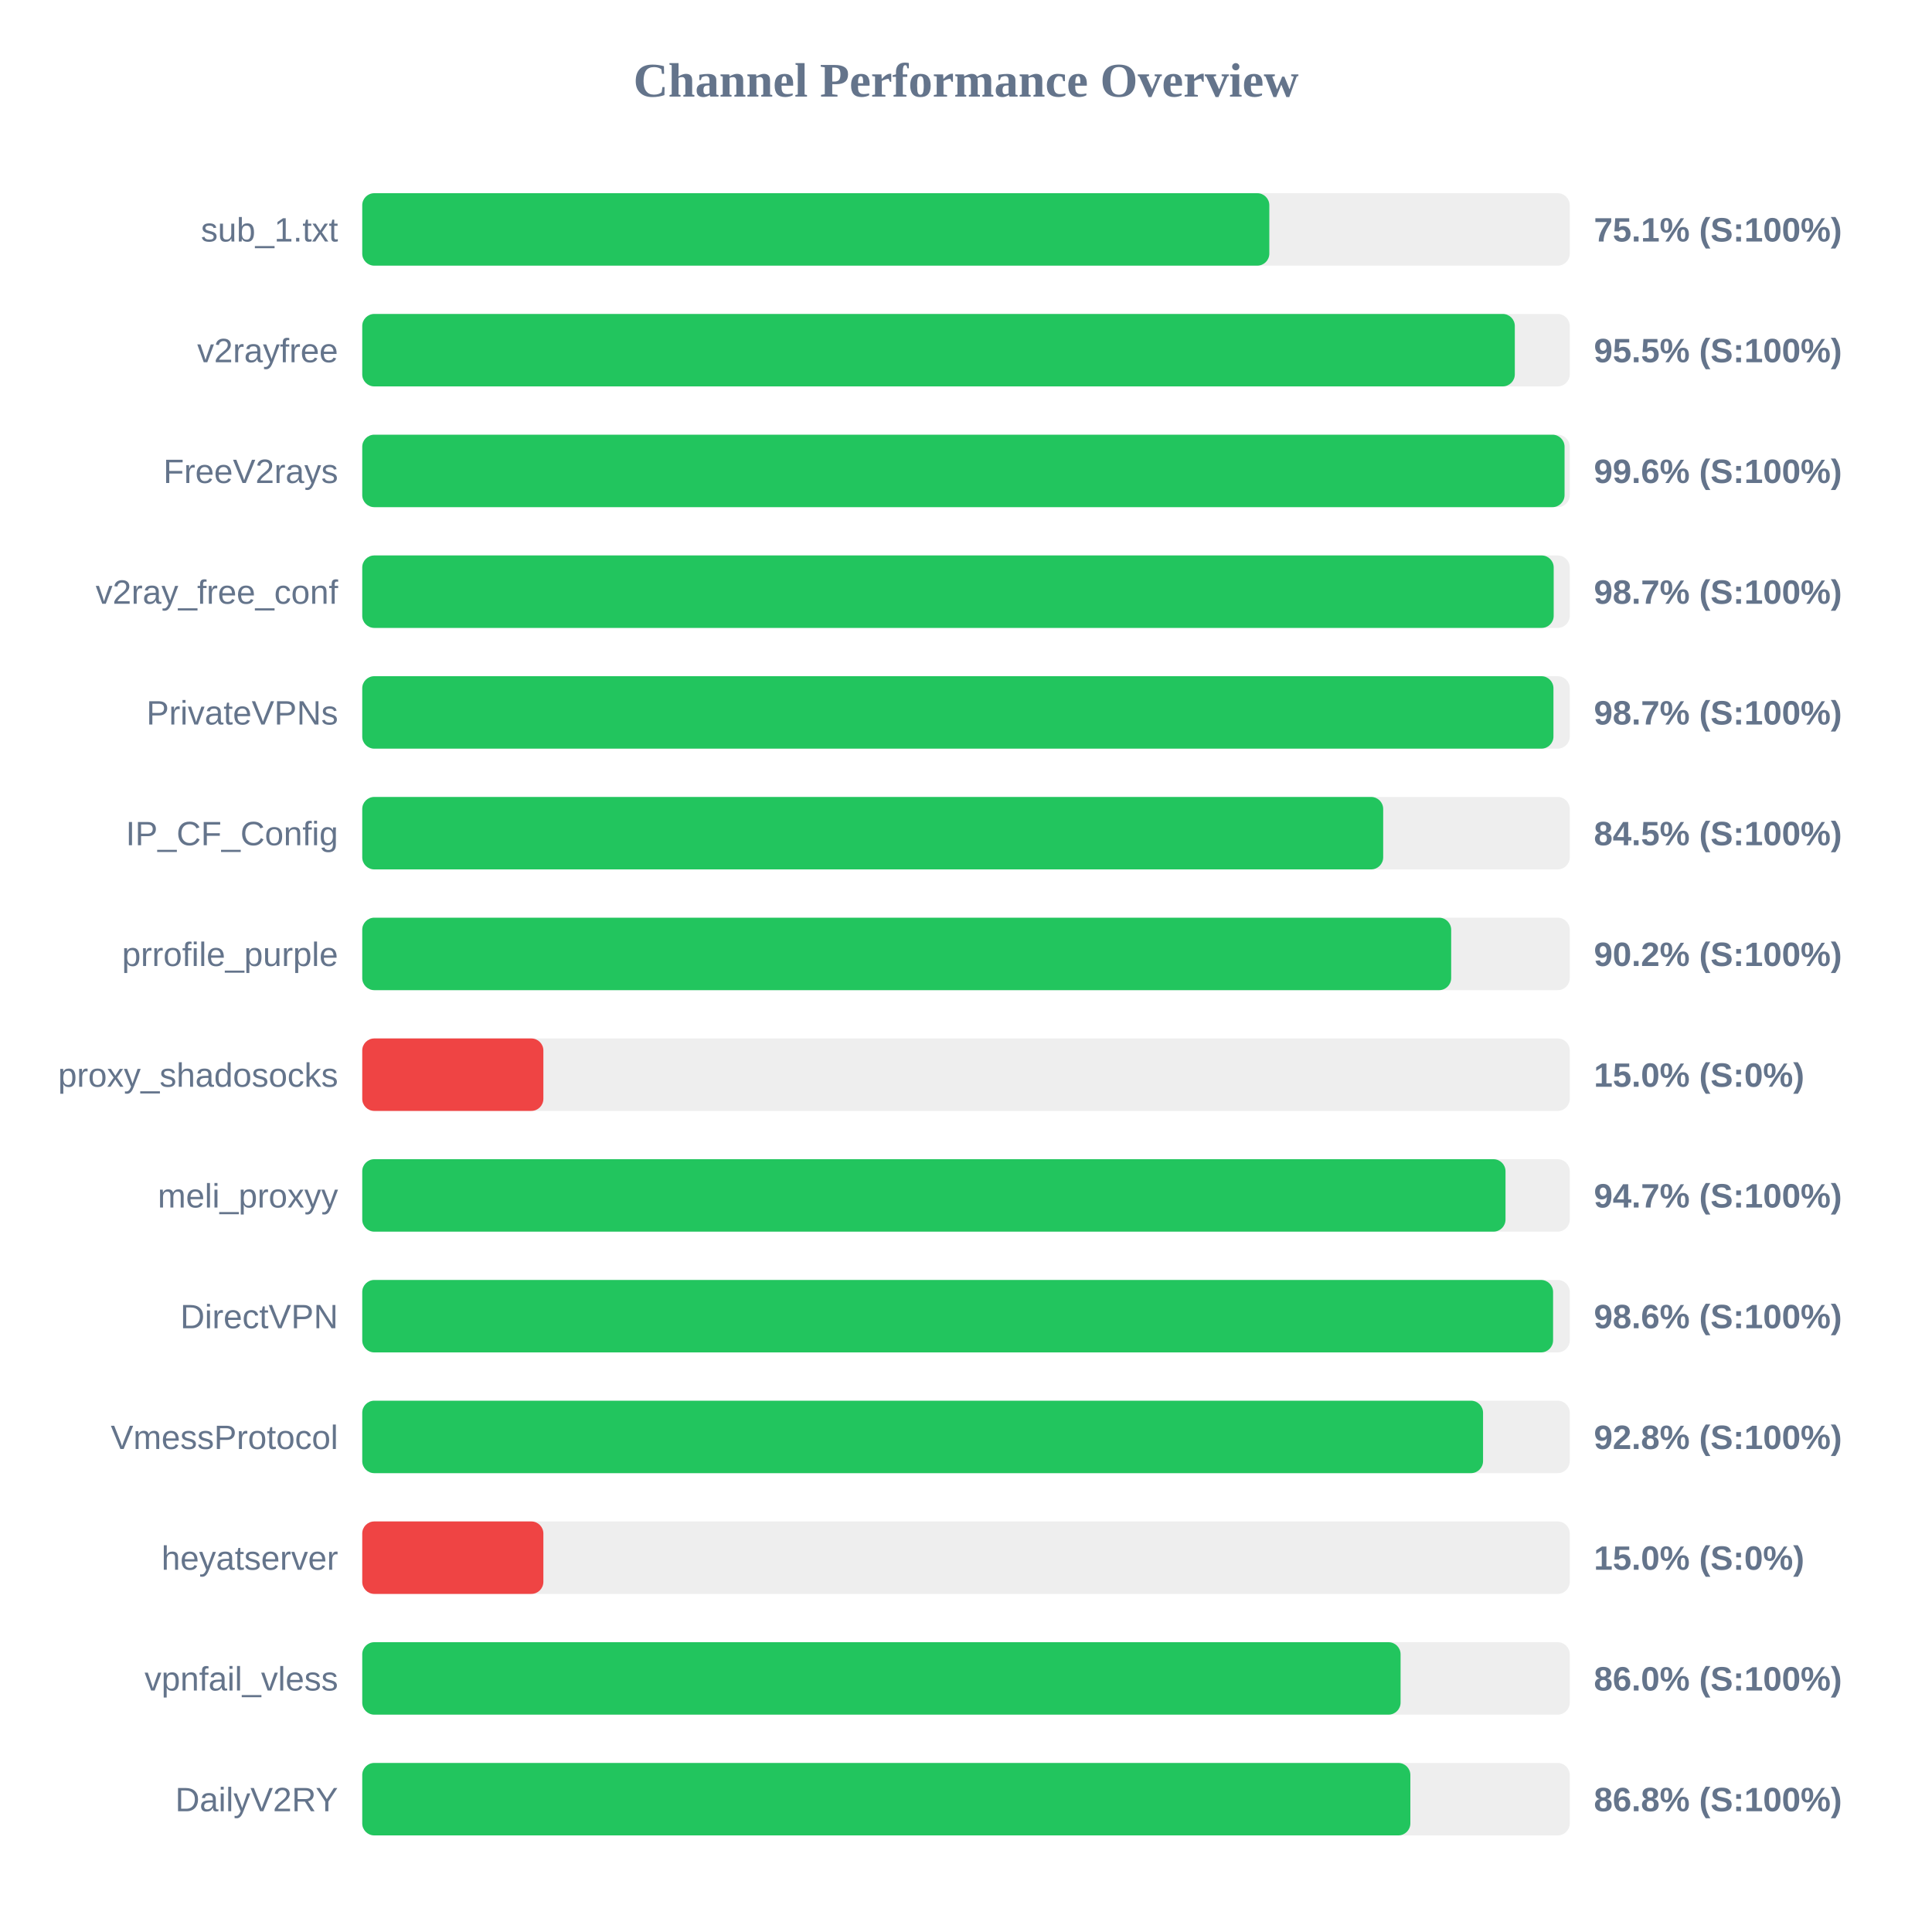
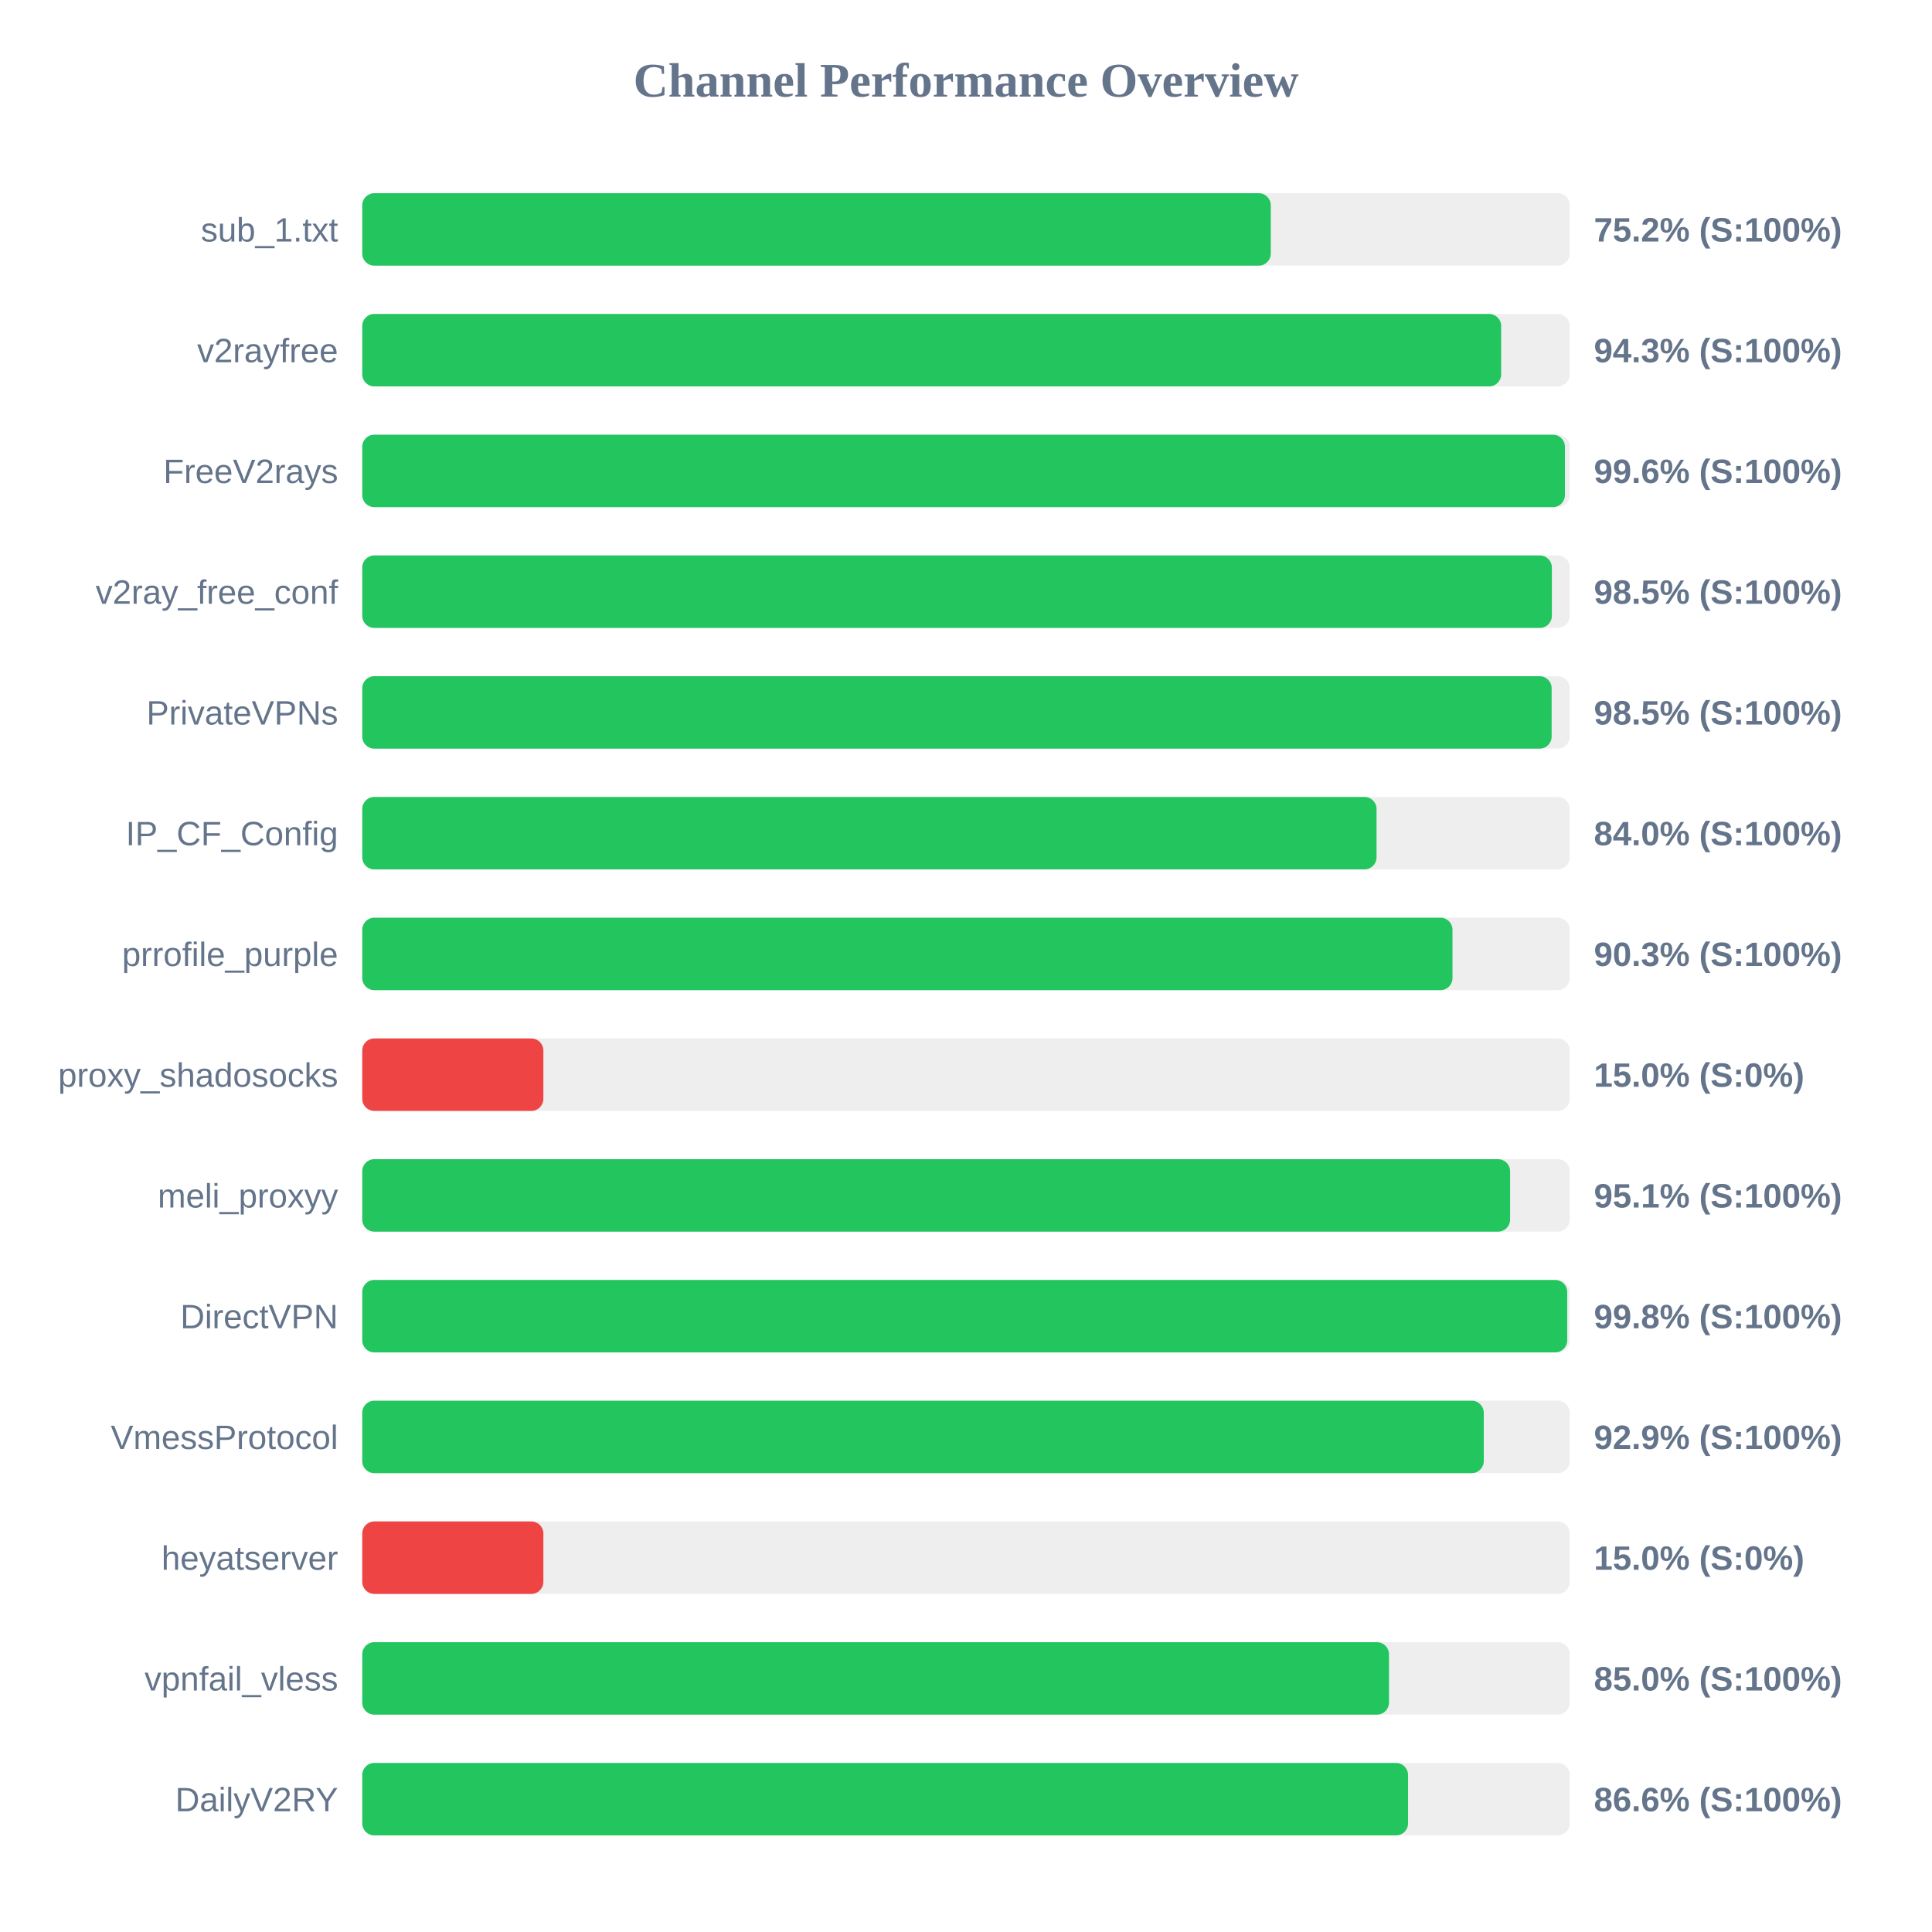
<svg xmlns="http://www.w3.org/2000/svg" width="800" height="800" version="1.1">
  <style>
        .row { font: 14px Arial; fill: #64748b; }
        .score { font: bold 14px Arial; fill: #64748b; }
    </style>
  <text x="400" y="40" text-anchor="middle" font-size="20px" font-weight="bold" fill="#64748b">Channel Performance Overview</text>
  <rect x="150" y="80" width="500" height="30" fill="#eee" rx="5" />
-   <rect x="150" y="80" width="375.6" height="30" fill="#22c55e" rx="5" />
+   <rect x="150" y="80" width="376.2" height="30" fill="#22c55e" rx="5" />
  <text x="140" y="100" text-anchor="end" class="row">sub_1.txt</text>
-   <text x="660" y="100" text-anchor="start" class="score">75.1% (S:100%)</text>
+   <text x="660" y="100" text-anchor="start" class="score">75.2% (S:100%)</text>
  <rect x="150" y="130" width="500" height="30" fill="#eee" rx="5" />
-   <rect x="150" y="130" width="477.25" height="30" fill="#22c55e" rx="5" />
+   <rect x="150" y="130" width="471.6" height="30" fill="#22c55e" rx="5" />
  <text x="140" y="150" text-anchor="end" class="row">v2rayfree</text>
-   <text x="660" y="150" text-anchor="start" class="score">95.5% (S:100%)</text>
+   <text x="660" y="150" text-anchor="start" class="score">94.3% (S:100%)</text>
  <rect x="150" y="180" width="500" height="30" fill="#eee" rx="5" />
-   <rect x="150" y="180" width="497.85" height="30" fill="#22c55e" rx="5" />
+   <rect x="150" y="180" width="498.0" height="30" fill="#22c55e" rx="5" />
  <text x="140" y="200" text-anchor="end" class="row">FreeV2rays</text>
  <text x="660" y="200" text-anchor="start" class="score">99.6% (S:100%)</text>
  <rect x="150" y="230" width="500" height="30" fill="#eee" rx="5" />
-   <rect x="150" y="230" width="493.35" height="30" fill="#22c55e" rx="5" />
+   <rect x="150" y="230" width="492.6" height="30" fill="#22c55e" rx="5" />
  <text x="140" y="250" text-anchor="end" class="row">v2ray_free_conf</text>
-   <text x="660" y="250" text-anchor="start" class="score">98.7% (S:100%)</text>
+   <text x="660" y="250" text-anchor="start" class="score">98.5% (S:100%)</text>
  <rect x="150" y="280" width="500" height="30" fill="#eee" rx="5" />
-   <rect x="150" y="280" width="493.25" height="30" fill="#22c55e" rx="5" />
+   <rect x="150" y="280" width="492.5" height="30" fill="#22c55e" rx="5" />
  <text x="140" y="300" text-anchor="end" class="row">PrivateVPNs</text>
-   <text x="660" y="300" text-anchor="start" class="score">98.7% (S:100%)</text>
+   <text x="660" y="300" text-anchor="start" class="score">98.5% (S:100%)</text>
  <rect x="150" y="330" width="500" height="30" fill="#eee" rx="5" />
-   <rect x="150" y="330" width="422.75" height="30" fill="#22c55e" rx="5" />
+   <rect x="150" y="330" width="420.0" height="30" fill="#22c55e" rx="5" />
  <text x="140" y="350" text-anchor="end" class="row">IP_CF_Config</text>
-   <text x="660" y="350" text-anchor="start" class="score">84.5% (S:100%)</text>
+   <text x="660" y="350" text-anchor="start" class="score">84.0% (S:100%)</text>
  <rect x="150" y="380" width="500" height="30" fill="#eee" rx="5" />
-   <rect x="150" y="380" width="450.9" height="30" fill="#22c55e" rx="5" />
+   <rect x="150" y="380" width="451.45" height="30" fill="#22c55e" rx="5" />
  <text x="140" y="400" text-anchor="end" class="row">prrofile_purple</text>
-   <text x="660" y="400" text-anchor="start" class="score">90.2% (S:100%)</text>
+   <text x="660" y="400" text-anchor="start" class="score">90.3% (S:100%)</text>
  <rect x="150" y="430" width="500" height="30" fill="#eee" rx="5" />
  <rect x="150" y="430" width="75.0" height="30" fill="#ef4444" rx="5" />
  <text x="140" y="450" text-anchor="end" class="row">proxy_shadosocks</text>
  <text x="660" y="450" text-anchor="start" class="score">15.0% (S:0%)</text>
  <rect x="150" y="480" width="500" height="30" fill="#eee" rx="5" />
-   <rect x="150" y="480" width="473.4" height="30" fill="#22c55e" rx="5" />
+   <rect x="150" y="480" width="475.3" height="30" fill="#22c55e" rx="5" />
  <text x="140" y="500" text-anchor="end" class="row">meli_proxyy</text>
-   <text x="660" y="500" text-anchor="start" class="score">94.7% (S:100%)</text>
+   <text x="660" y="500" text-anchor="start" class="score">95.1% (S:100%)</text>
  <rect x="150" y="530" width="500" height="30" fill="#eee" rx="5" />
-   <rect x="150" y="530" width="493.1" height="30" fill="#22c55e" rx="5" />
+   <rect x="150" y="530" width="498.95" height="30" fill="#22c55e" rx="5" />
  <text x="140" y="550" text-anchor="end" class="row">DirectVPN</text>
-   <text x="660" y="550" text-anchor="start" class="score">98.6% (S:100%)</text>
+   <text x="660" y="550" text-anchor="start" class="score">99.8% (S:100%)</text>
  <rect x="150" y="580" width="500" height="30" fill="#eee" rx="5" />
-   <rect x="150" y="580" width="464.1" height="30" fill="#22c55e" rx="5" />
+   <rect x="150" y="580" width="464.4" height="30" fill="#22c55e" rx="5" />
  <text x="140" y="600" text-anchor="end" class="row">VmessProtocol</text>
-   <text x="660" y="600" text-anchor="start" class="score">92.8% (S:100%)</text>
+   <text x="660" y="600" text-anchor="start" class="score">92.9% (S:100%)</text>
  <rect x="150" y="630" width="500" height="30" fill="#eee" rx="5" />
  <rect x="150" y="630" width="75.0" height="30" fill="#ef4444" rx="5" />
  <text x="140" y="650" text-anchor="end" class="row">heyatserver</text>
  <text x="660" y="650" text-anchor="start" class="score">15.0% (S:0%)</text>
  <rect x="150" y="680" width="500" height="30" fill="#eee" rx="5" />
-   <rect x="150" y="680" width="429.95" height="30" fill="#22c55e" rx="5" />
+   <rect x="150" y="680" width="425.15" height="30" fill="#22c55e" rx="5" />
  <text x="140" y="700" text-anchor="end" class="row">vpnfail_vless</text>
-   <text x="660" y="700" text-anchor="start" class="score">86.0% (S:100%)</text>
+   <text x="660" y="700" text-anchor="start" class="score">85.0% (S:100%)</text>
  <rect x="150" y="730" width="500" height="30" fill="#eee" rx="5" />
-   <rect x="150" y="730" width="434.0" height="30" fill="#22c55e" rx="5" />
+   <rect x="150" y="730" width="433.05" height="30" fill="#22c55e" rx="5" />
  <text x="140" y="750" text-anchor="end" class="row">DailyV2RY</text>
-   <text x="660" y="750" text-anchor="start" class="score">86.8% (S:100%)</text>
+   <text x="660" y="750" text-anchor="start" class="score">86.6% (S:100%)</text>
</svg>
